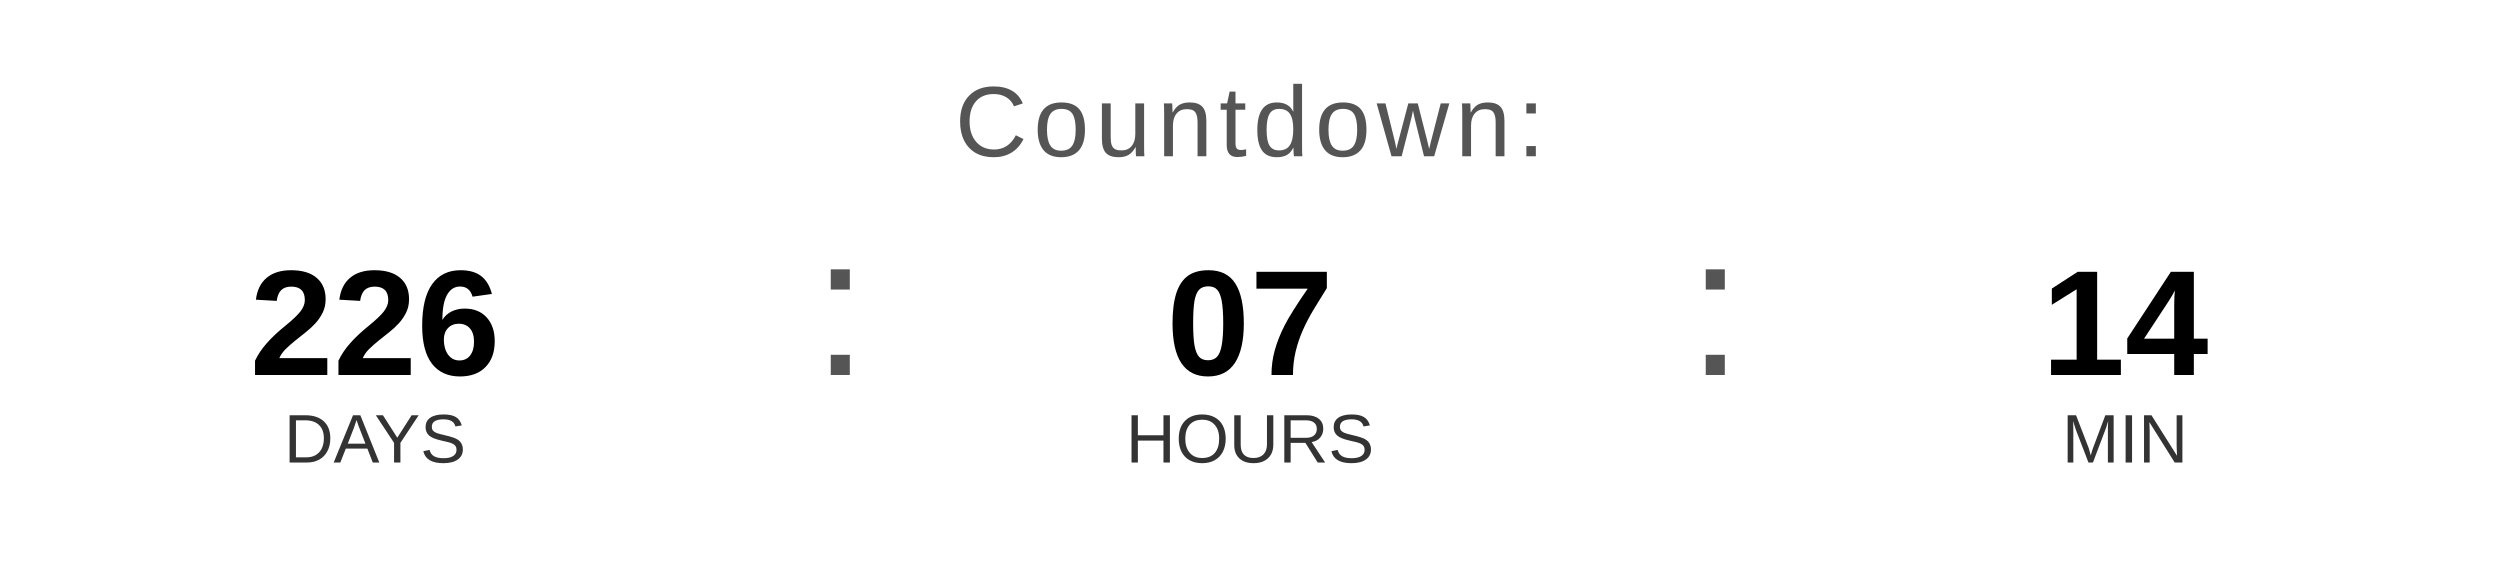
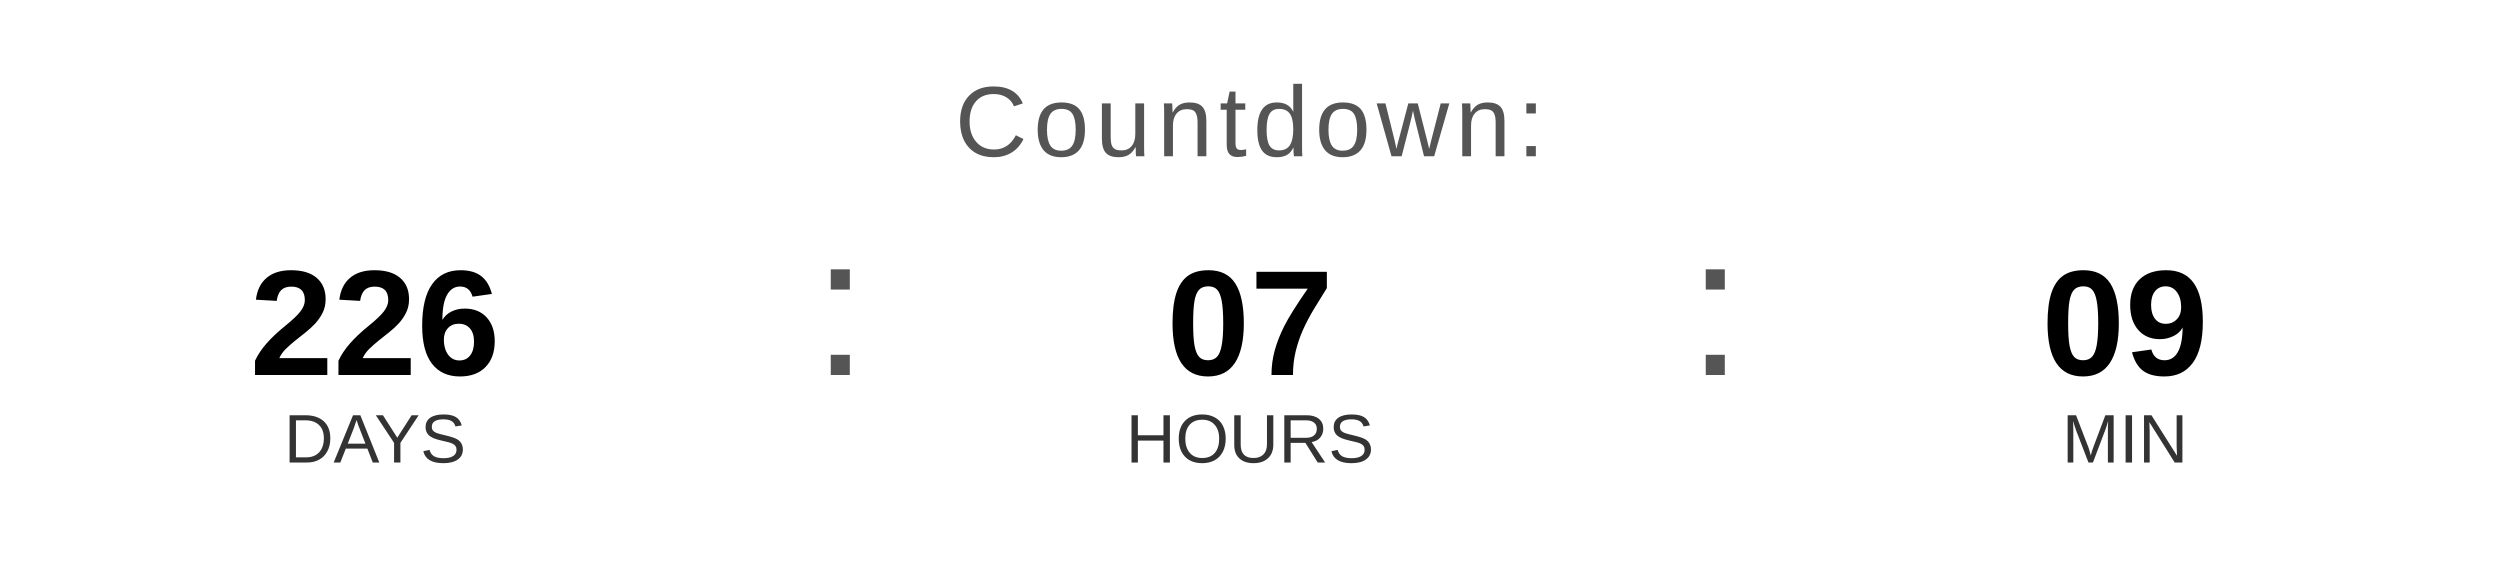
<svg xmlns="http://www.w3.org/2000/svg" width="400" height="90" viewBox="0 0 400 90">
  <text x="200" y="25" font-family="Arial, Helvetica, sans-serif" font-size="16" fill="#555555" text-anchor="middle" letter-spacing="1">
    Countdown:
  </text>
  <text x="60" y="60" font-family="Arial, Helvetica, sans-serif" font-size="24" font-weight="bold" fill="#000000" text-anchor="middle">226</text>
  <text x="60" y="74" font-family="Arial, Helvetica, sans-serif" font-size="11" fill="#333333" text-anchor="middle">DAYS</text>
  <text x="130" y="60" font-family="Arial, sans-serif" font-size="32" fill="#555555">:</text>
  <text x="200" y="60" font-family="Arial, Helvetica, sans-serif" font-size="24" font-weight="bold" fill="#000000" text-anchor="middle">07</text>
  <text x="200" y="74" font-family="Arial, Helvetica, sans-serif" font-size="11" fill="#333333" text-anchor="middle">HOURS</text>
  <text x="270" y="60" font-family="Arial, sans-serif" font-size="32" fill="#555555">:</text>
-   <text x="340" y="60" font-family="Arial, Helvetica, sans-serif" font-size="24" font-weight="bold" fill="#000000" text-anchor="middle">14</text>
+   <text x="340" y="60" font-family="Arial, Helvetica, sans-serif" font-size="24" font-weight="bold" fill="#000000" text-anchor="middle">09</text>
  <text x="340" y="74" font-family="Arial, Helvetica, sans-serif" font-size="11" fill="#333333" text-anchor="middle">MIN</text>
</svg>
